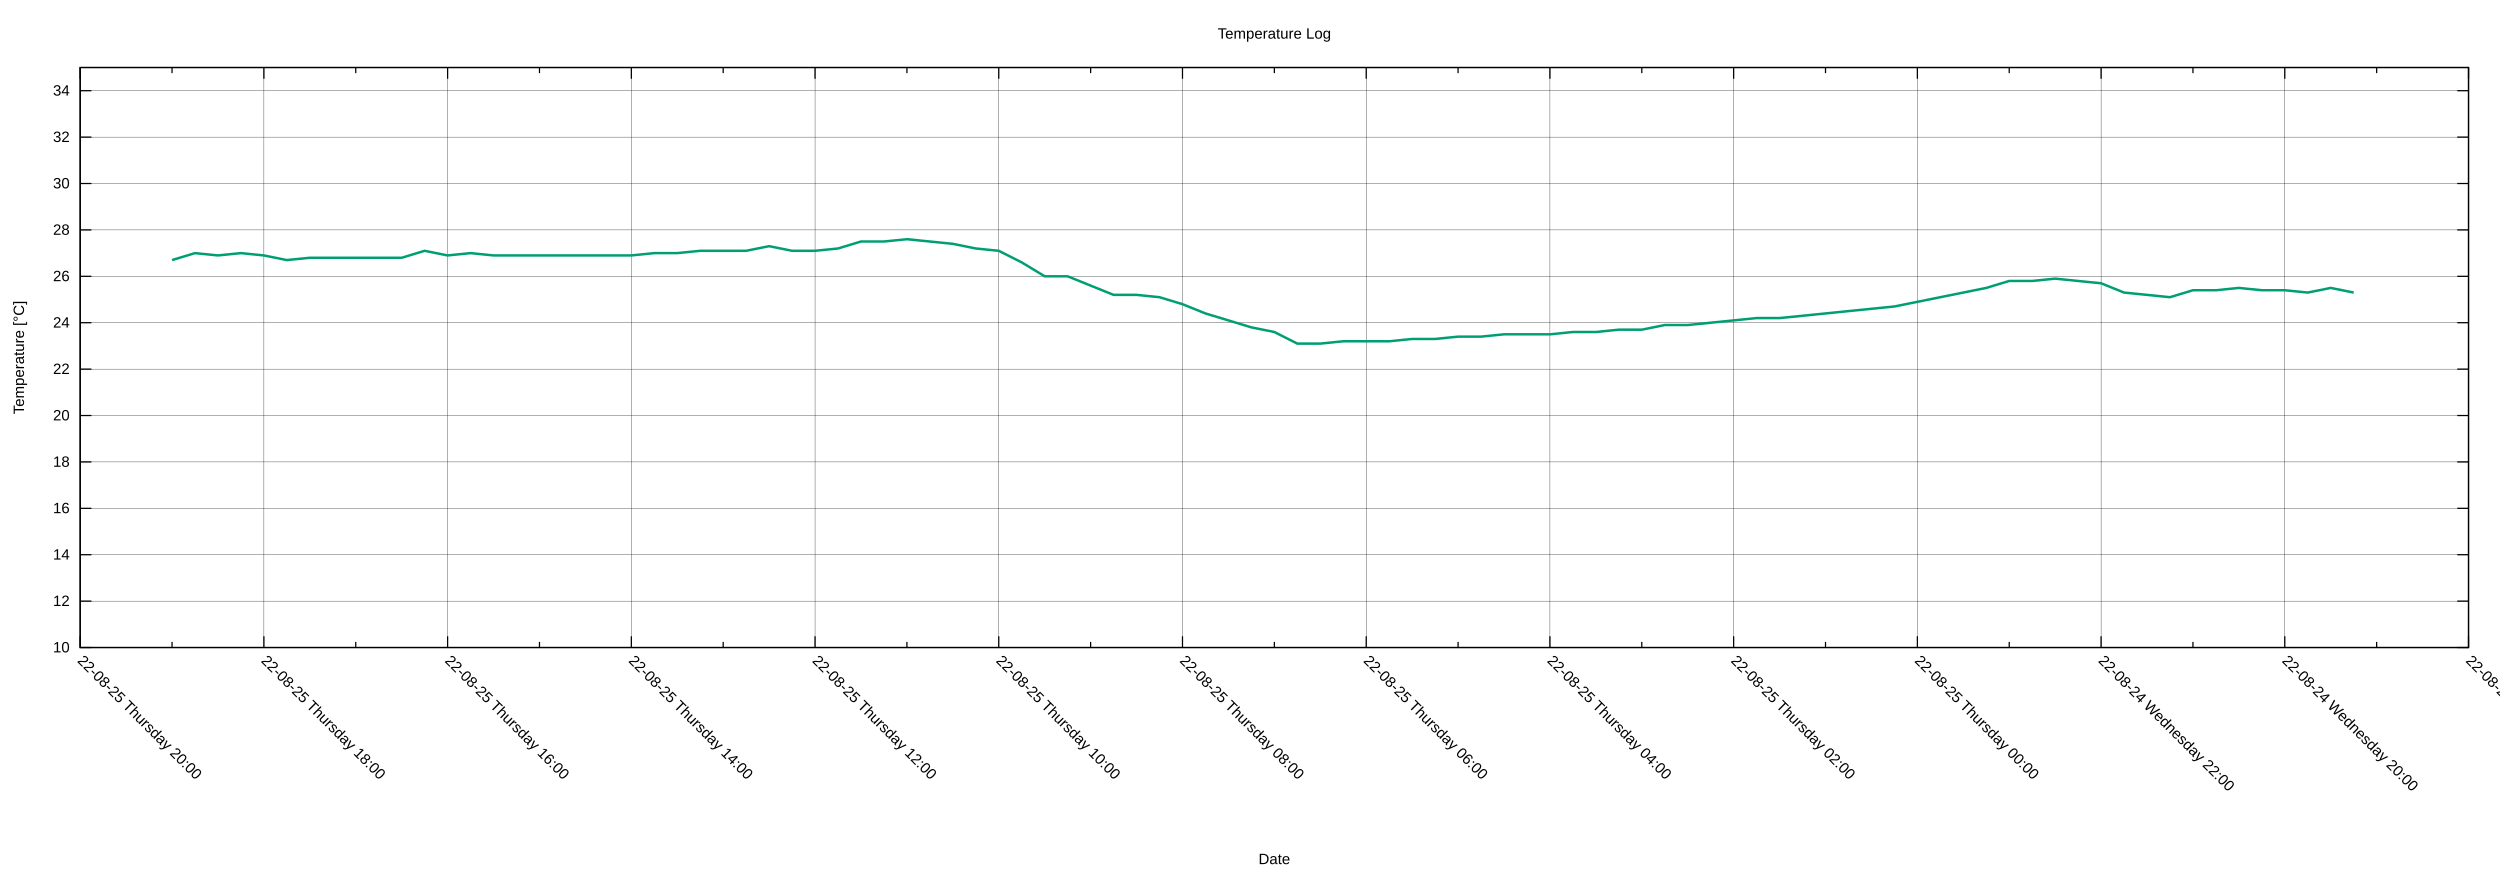
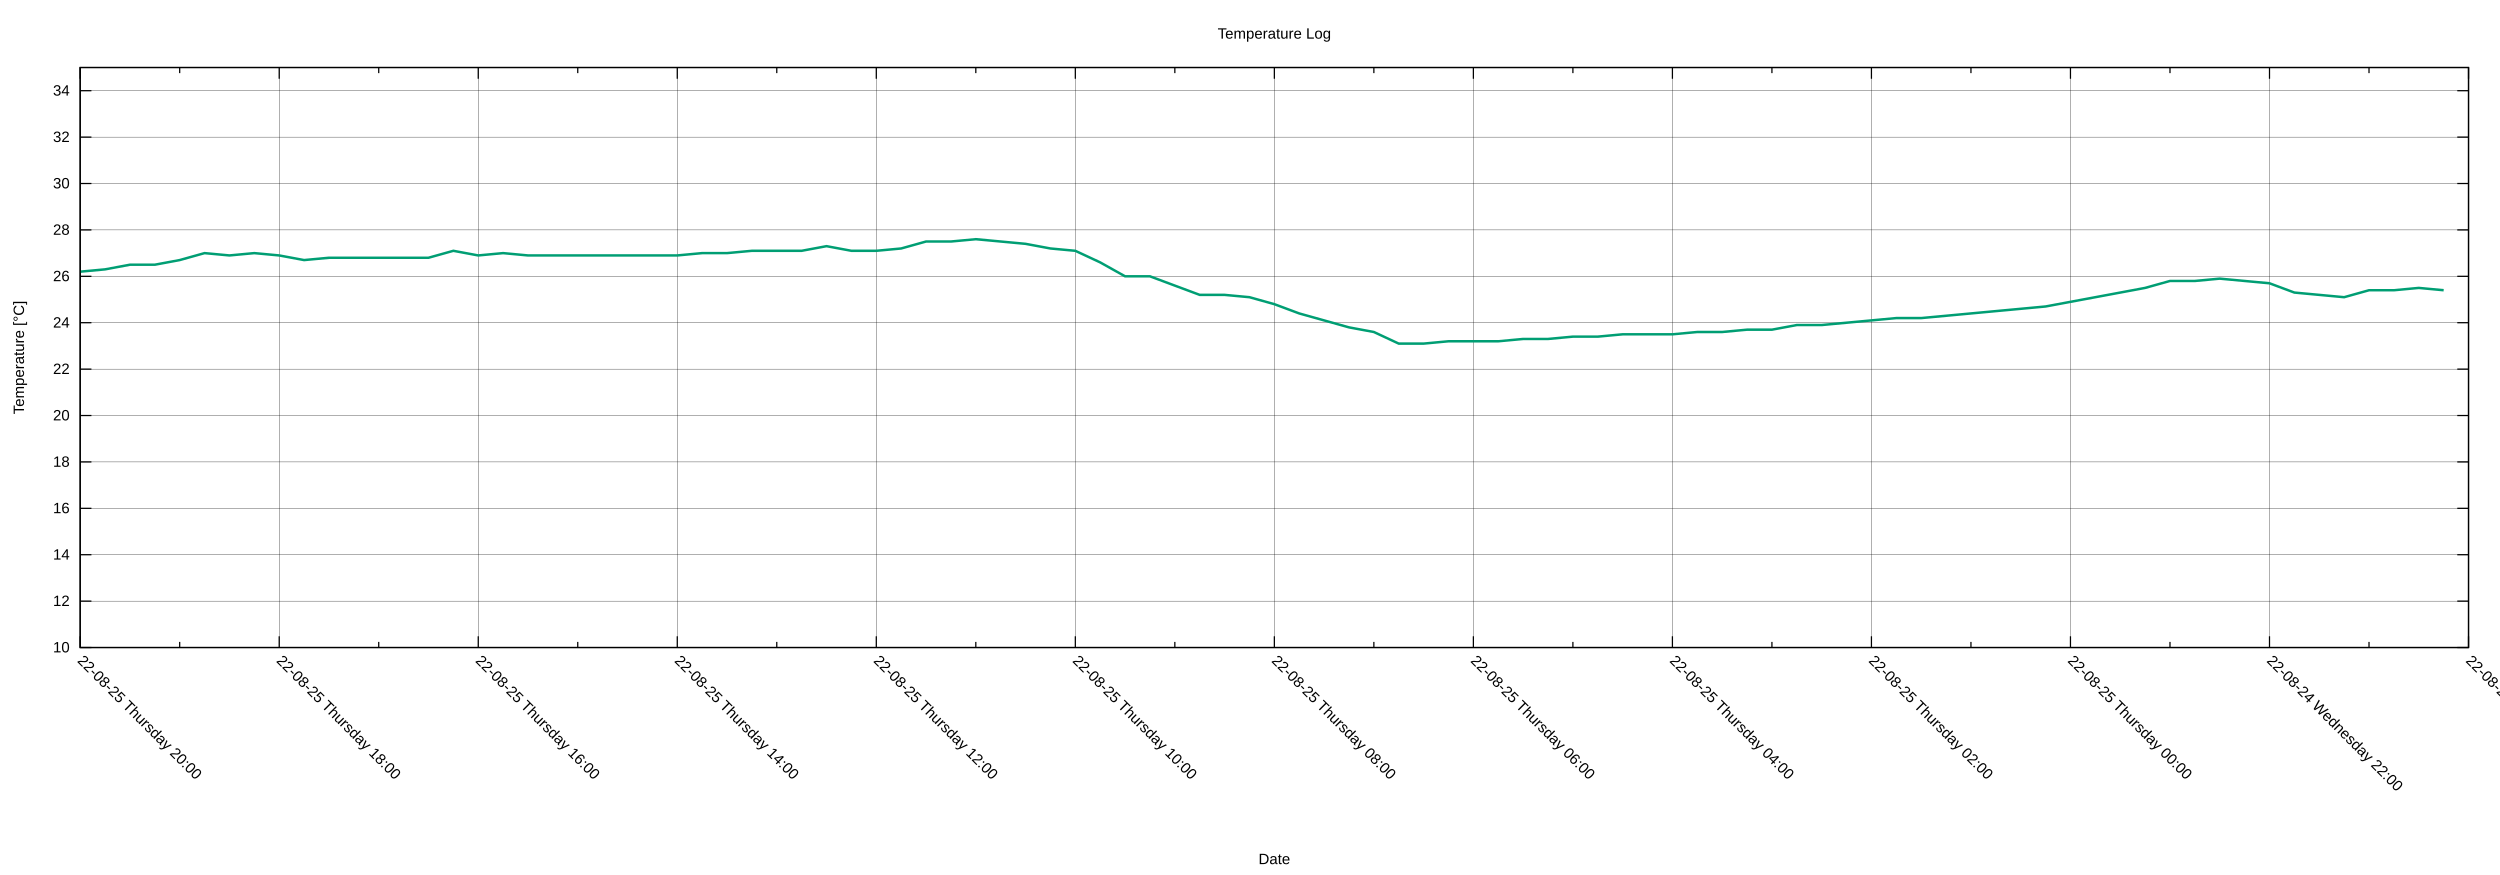
<svg xmlns="http://www.w3.org/2000/svg" xmlns:xlink="http://www.w3.org/1999/xlink" width="2000" height="700" viewBox="0 0 2000 700">
  <g id="gnuplot_canvas">
    <rect x="0" y="0" width="2000" height="700" fill="none" />
    <defs>
      <circle id="gpDot" r="0.5" stroke-width="0.5" stroke="currentColor" />
      <path id="gpPt0" stroke-width="0.222" stroke="currentColor" d="M-1,0 h2 M0,-1 v2" />
      <path id="gpPt1" stroke-width="0.222" stroke="currentColor" d="M-1,-1 L1,1 M1,-1 L-1,1" />
      <path id="gpPt2" stroke-width="0.222" stroke="currentColor" d="M-1,0 L1,0 M0,-1 L0,1 M-1,-1 L1,1 M-1,1 L1,-1" />
      <rect id="gpPt3" stroke-width="0.222" stroke="currentColor" x="-1" y="-1" width="2" height="2" />
      <rect id="gpPt4" stroke-width="0.222" stroke="currentColor" fill="currentColor" x="-1" y="-1" width="2" height="2" />
      <circle id="gpPt5" stroke-width="0.222" stroke="currentColor" cx="0" cy="0" r="1" />
      <use xlink:href="#gpPt5" id="gpPt6" fill="currentColor" stroke="none" />
      <path id="gpPt7" stroke-width="0.222" stroke="currentColor" d="M0,-1.33 L-1.33,0.67 L1.33,0.67 z" />
      <use xlink:href="#gpPt7" id="gpPt8" fill="currentColor" stroke="none" />
      <use xlink:href="#gpPt7" id="gpPt9" stroke="currentColor" transform="rotate(180)" />
      <use xlink:href="#gpPt9" id="gpPt10" fill="currentColor" stroke="none" />
      <use xlink:href="#gpPt3" id="gpPt11" stroke="currentColor" transform="rotate(45)" />
      <use xlink:href="#gpPt11" id="gpPt12" fill="currentColor" stroke="none" />
      <path id="gpPt13" stroke-width="0.222" stroke="currentColor" d="M0,1.330 L1.265,0.411 L0.782,-1.067 L-0.782,-1.076 L-1.265,0.411 z" />
      <use xlink:href="#gpPt13" id="gpPt14" fill="currentColor" stroke="none" />
      <filter id="textbox" filterUnits="objectBoundingBox" x="0" y="0" height="1" width="1">
        <feFlood flood-color="white" flood-opacity="1" result="bgnd" />
        <feComposite in="SourceGraphic" in2="bgnd" operator="atop" />
      </filter>
      <filter id="greybox" filterUnits="objectBoundingBox" x="0" y="0" height="1" width="1">
        <feFlood flood-color="lightgrey" flood-opacity="1" result="grey" />
        <feComposite in="SourceGraphic" in2="grey" operator="atop" />
      </filter>
    </defs>
    <g fill="none" color="white" stroke="currentColor" stroke-width="1.00" stroke-linecap="butt" stroke-linejoin="miter">
</g>
    <g fill="none" color="black" stroke="currentColor" stroke-width="1.00" stroke-linecap="butt" stroke-linejoin="miter">
</g>
    <g fill="none" color="black" stroke="black" stroke-width="0.25" stroke-linecap="butt" stroke-linejoin="miter">
</g>
    <g fill="none" color="black" stroke="currentColor" stroke-width="0.25" stroke-linecap="butt" stroke-linejoin="miter">
      <path stroke="black" class="gridline" d="M64.14,518.02 L1974.82,518.02  " />
    </g>
    <g fill="none" color="black" stroke="black" stroke-width="1.00" stroke-linecap="butt" stroke-linejoin="miter">
</g>
    <g fill="none" color="black" stroke="currentColor" stroke-width="1.00" stroke-linecap="butt" stroke-linejoin="miter">
      <path stroke="black" d="M64.14,518.02 L73.14,518.02 M1974.82,518.02 L1965.82,518.02  " />
      <g transform="translate(55.75,521.92)" stroke="none" fill="black" font-family="Arial" font-size="12.00" text-anchor="end">
        <text>
          <tspan font-family="Arial"> 10</tspan>
        </text>
      </g>
    </g>
    <g fill="none" color="black" stroke="currentColor" stroke-width="1.00" stroke-linecap="butt" stroke-linejoin="miter">
</g>
    <g fill="none" color="black" stroke="black" stroke-width="0.25" stroke-linecap="butt" stroke-linejoin="miter">
</g>
    <g fill="none" color="black" stroke="currentColor" stroke-width="0.25" stroke-linecap="butt" stroke-linejoin="miter">
      <path stroke="black" class="gridline" d="M64.14,480.90 L1974.82,480.90  " />
    </g>
    <g fill="none" color="black" stroke="black" stroke-width="1.00" stroke-linecap="butt" stroke-linejoin="miter">
</g>
    <g fill="none" color="black" stroke="currentColor" stroke-width="1.00" stroke-linecap="butt" stroke-linejoin="miter">
      <path stroke="black" d="M64.14,480.90 L73.14,480.90 M1974.82,480.90 L1965.82,480.90  " />
      <g transform="translate(55.75,484.80)" stroke="none" fill="black" font-family="Arial" font-size="12.00" text-anchor="end">
        <text>
          <tspan font-family="Arial"> 12</tspan>
        </text>
      </g>
    </g>
    <g fill="none" color="black" stroke="currentColor" stroke-width="1.00" stroke-linecap="butt" stroke-linejoin="miter">
</g>
    <g fill="none" color="black" stroke="black" stroke-width="0.25" stroke-linecap="butt" stroke-linejoin="miter">
</g>
    <g fill="none" color="black" stroke="currentColor" stroke-width="0.25" stroke-linecap="butt" stroke-linejoin="miter">
      <path stroke="black" class="gridline" d="M64.14,443.78 L1974.82,443.78  " />
    </g>
    <g fill="none" color="black" stroke="black" stroke-width="1.00" stroke-linecap="butt" stroke-linejoin="miter">
</g>
    <g fill="none" color="black" stroke="currentColor" stroke-width="1.00" stroke-linecap="butt" stroke-linejoin="miter">
      <path stroke="black" d="M64.14,443.78 L73.14,443.78 M1974.82,443.78 L1965.82,443.78  " />
      <g transform="translate(55.75,447.68)" stroke="none" fill="black" font-family="Arial" font-size="12.00" text-anchor="end">
        <text>
          <tspan font-family="Arial"> 14</tspan>
        </text>
      </g>
    </g>
    <g fill="none" color="black" stroke="currentColor" stroke-width="1.00" stroke-linecap="butt" stroke-linejoin="miter">
</g>
    <g fill="none" color="black" stroke="black" stroke-width="0.25" stroke-linecap="butt" stroke-linejoin="miter">
</g>
    <g fill="none" color="black" stroke="currentColor" stroke-width="0.25" stroke-linecap="butt" stroke-linejoin="miter">
      <path stroke="black" class="gridline" d="M64.14,406.66 L1974.82,406.66  " />
    </g>
    <g fill="none" color="black" stroke="black" stroke-width="1.00" stroke-linecap="butt" stroke-linejoin="miter">
</g>
    <g fill="none" color="black" stroke="currentColor" stroke-width="1.00" stroke-linecap="butt" stroke-linejoin="miter">
      <path stroke="black" d="M64.14,406.66 L73.14,406.66 M1974.82,406.66 L1965.82,406.66  " />
      <g transform="translate(55.75,410.56)" stroke="none" fill="black" font-family="Arial" font-size="12.00" text-anchor="end">
        <text>
          <tspan font-family="Arial"> 16</tspan>
        </text>
      </g>
    </g>
    <g fill="none" color="black" stroke="currentColor" stroke-width="1.00" stroke-linecap="butt" stroke-linejoin="miter">
</g>
    <g fill="none" color="black" stroke="black" stroke-width="0.25" stroke-linecap="butt" stroke-linejoin="miter">
</g>
    <g fill="none" color="black" stroke="currentColor" stroke-width="0.25" stroke-linecap="butt" stroke-linejoin="miter">
      <path stroke="black" class="gridline" d="M64.14,369.54 L1974.82,369.54  " />
    </g>
    <g fill="none" color="black" stroke="black" stroke-width="1.00" stroke-linecap="butt" stroke-linejoin="miter">
</g>
    <g fill="none" color="black" stroke="currentColor" stroke-width="1.00" stroke-linecap="butt" stroke-linejoin="miter">
      <path stroke="black" d="M64.14,369.54 L73.14,369.54 M1974.82,369.54 L1965.82,369.54  " />
      <g transform="translate(55.75,373.44)" stroke="none" fill="black" font-family="Arial" font-size="12.00" text-anchor="end">
        <text>
          <tspan font-family="Arial"> 18</tspan>
        </text>
      </g>
    </g>
    <g fill="none" color="black" stroke="currentColor" stroke-width="1.00" stroke-linecap="butt" stroke-linejoin="miter">
</g>
    <g fill="none" color="black" stroke="black" stroke-width="0.25" stroke-linecap="butt" stroke-linejoin="miter">
</g>
    <g fill="none" color="black" stroke="currentColor" stroke-width="0.25" stroke-linecap="butt" stroke-linejoin="miter">
      <path stroke="black" class="gridline" d="M64.14,332.42 L1974.82,332.42  " />
    </g>
    <g fill="none" color="black" stroke="black" stroke-width="1.00" stroke-linecap="butt" stroke-linejoin="miter">
</g>
    <g fill="none" color="black" stroke="currentColor" stroke-width="1.00" stroke-linecap="butt" stroke-linejoin="miter">
      <path stroke="black" d="M64.14,332.42 L73.14,332.42 M1974.82,332.42 L1965.82,332.42  " />
      <g transform="translate(55.75,336.32)" stroke="none" fill="black" font-family="Arial" font-size="12.00" text-anchor="end">
        <text>
          <tspan font-family="Arial"> 20</tspan>
        </text>
      </g>
    </g>
    <g fill="none" color="black" stroke="currentColor" stroke-width="1.00" stroke-linecap="butt" stroke-linejoin="miter">
</g>
    <g fill="none" color="black" stroke="black" stroke-width="0.25" stroke-linecap="butt" stroke-linejoin="miter">
</g>
    <g fill="none" color="black" stroke="currentColor" stroke-width="0.25" stroke-linecap="butt" stroke-linejoin="miter">
      <path stroke="black" class="gridline" d="M64.14,295.30 L1974.82,295.30  " />
    </g>
    <g fill="none" color="black" stroke="black" stroke-width="1.00" stroke-linecap="butt" stroke-linejoin="miter">
</g>
    <g fill="none" color="black" stroke="currentColor" stroke-width="1.00" stroke-linecap="butt" stroke-linejoin="miter">
      <path stroke="black" d="M64.14,295.30 L73.14,295.30 M1974.82,295.30 L1965.82,295.30  " />
      <g transform="translate(55.75,299.20)" stroke="none" fill="black" font-family="Arial" font-size="12.00" text-anchor="end">
        <text>
          <tspan font-family="Arial"> 22</tspan>
        </text>
      </g>
    </g>
    <g fill="none" color="black" stroke="currentColor" stroke-width="1.00" stroke-linecap="butt" stroke-linejoin="miter">
</g>
    <g fill="none" color="black" stroke="black" stroke-width="0.25" stroke-linecap="butt" stroke-linejoin="miter">
</g>
    <g fill="none" color="black" stroke="currentColor" stroke-width="0.25" stroke-linecap="butt" stroke-linejoin="miter">
      <path stroke="black" class="gridline" d="M64.14,258.17 L1974.82,258.17  " />
    </g>
    <g fill="none" color="black" stroke="black" stroke-width="1.00" stroke-linecap="butt" stroke-linejoin="miter">
</g>
    <g fill="none" color="black" stroke="currentColor" stroke-width="1.00" stroke-linecap="butt" stroke-linejoin="miter">
      <path stroke="black" d="M64.14,258.17 L73.14,258.17 M1974.82,258.17 L1965.82,258.17  " />
      <g transform="translate(55.75,262.07)" stroke="none" fill="black" font-family="Arial" font-size="12.00" text-anchor="end">
        <text>
          <tspan font-family="Arial"> 24</tspan>
        </text>
      </g>
    </g>
    <g fill="none" color="black" stroke="currentColor" stroke-width="1.00" stroke-linecap="butt" stroke-linejoin="miter">
</g>
    <g fill="none" color="black" stroke="black" stroke-width="0.25" stroke-linecap="butt" stroke-linejoin="miter">
</g>
    <g fill="none" color="black" stroke="currentColor" stroke-width="0.25" stroke-linecap="butt" stroke-linejoin="miter">
      <path stroke="black" class="gridline" d="M64.14,221.05 L1974.82,221.05  " />
    </g>
    <g fill="none" color="black" stroke="black" stroke-width="1.00" stroke-linecap="butt" stroke-linejoin="miter">
</g>
    <g fill="none" color="black" stroke="currentColor" stroke-width="1.00" stroke-linecap="butt" stroke-linejoin="miter">
      <path stroke="black" d="M64.14,221.05 L73.14,221.05 M1974.82,221.05 L1965.82,221.05  " />
      <g transform="translate(55.75,224.95)" stroke="none" fill="black" font-family="Arial" font-size="12.00" text-anchor="end">
        <text>
          <tspan font-family="Arial"> 26</tspan>
        </text>
      </g>
    </g>
    <g fill="none" color="black" stroke="currentColor" stroke-width="1.00" stroke-linecap="butt" stroke-linejoin="miter">
</g>
    <g fill="none" color="black" stroke="black" stroke-width="0.25" stroke-linecap="butt" stroke-linejoin="miter">
</g>
    <g fill="none" color="black" stroke="currentColor" stroke-width="0.25" stroke-linecap="butt" stroke-linejoin="miter">
      <path stroke="black" class="gridline" d="M64.14,183.93 L1974.82,183.93  " />
    </g>
    <g fill="none" color="black" stroke="black" stroke-width="1.00" stroke-linecap="butt" stroke-linejoin="miter">
</g>
    <g fill="none" color="black" stroke="currentColor" stroke-width="1.00" stroke-linecap="butt" stroke-linejoin="miter">
      <path stroke="black" d="M64.14,183.93 L73.14,183.93 M1974.82,183.93 L1965.82,183.93  " />
      <g transform="translate(55.75,187.83)" stroke="none" fill="black" font-family="Arial" font-size="12.00" text-anchor="end">
        <text>
          <tspan font-family="Arial"> 28</tspan>
        </text>
      </g>
    </g>
    <g fill="none" color="black" stroke="currentColor" stroke-width="1.00" stroke-linecap="butt" stroke-linejoin="miter">
</g>
    <g fill="none" color="black" stroke="black" stroke-width="0.25" stroke-linecap="butt" stroke-linejoin="miter">
</g>
    <g fill="none" color="black" stroke="currentColor" stroke-width="0.25" stroke-linecap="butt" stroke-linejoin="miter">
      <path stroke="black" class="gridline" d="M64.14,146.81 L1974.82,146.81  " />
    </g>
    <g fill="none" color="black" stroke="black" stroke-width="1.00" stroke-linecap="butt" stroke-linejoin="miter">
</g>
    <g fill="none" color="black" stroke="currentColor" stroke-width="1.00" stroke-linecap="butt" stroke-linejoin="miter">
      <path stroke="black" d="M64.14,146.81 L73.14,146.81 M1974.82,146.81 L1965.82,146.81  " />
      <g transform="translate(55.75,150.71)" stroke="none" fill="black" font-family="Arial" font-size="12.00" text-anchor="end">
        <text>
          <tspan font-family="Arial"> 30</tspan>
        </text>
      </g>
    </g>
    <g fill="none" color="black" stroke="currentColor" stroke-width="1.00" stroke-linecap="butt" stroke-linejoin="miter">
</g>
    <g fill="none" color="black" stroke="black" stroke-width="0.25" stroke-linecap="butt" stroke-linejoin="miter">
</g>
    <g fill="none" color="black" stroke="currentColor" stroke-width="0.25" stroke-linecap="butt" stroke-linejoin="miter">
      <path stroke="black" class="gridline" d="M64.14,109.69 L1974.82,109.69  " />
    </g>
    <g fill="none" color="black" stroke="black" stroke-width="1.00" stroke-linecap="butt" stroke-linejoin="miter">
</g>
    <g fill="none" color="black" stroke="currentColor" stroke-width="1.00" stroke-linecap="butt" stroke-linejoin="miter">
      <path stroke="black" d="M64.14,109.69 L73.14,109.69 M1974.82,109.69 L1965.82,109.69  " />
      <g transform="translate(55.75,113.59)" stroke="none" fill="black" font-family="Arial" font-size="12.00" text-anchor="end">
        <text>
          <tspan font-family="Arial"> 32</tspan>
        </text>
      </g>
    </g>
    <g fill="none" color="black" stroke="currentColor" stroke-width="1.00" stroke-linecap="butt" stroke-linejoin="miter">
</g>
    <g fill="none" color="black" stroke="black" stroke-width="0.25" stroke-linecap="butt" stroke-linejoin="miter">
</g>
    <g fill="none" color="black" stroke="currentColor" stroke-width="0.25" stroke-linecap="butt" stroke-linejoin="miter">
      <path stroke="black" class="gridline" d="M64.14,72.57 L1974.82,72.57  " />
    </g>
    <g fill="none" color="black" stroke="black" stroke-width="1.00" stroke-linecap="butt" stroke-linejoin="miter">
</g>
    <g fill="none" color="black" stroke="currentColor" stroke-width="1.00" stroke-linecap="butt" stroke-linejoin="miter">
      <path stroke="black" d="M64.14,72.57 L73.14,72.57 M1974.82,72.57 L1965.82,72.57  " />
      <g transform="translate(55.75,76.47)" stroke="none" fill="black" font-family="Arial" font-size="12.00" text-anchor="end">
        <text>
          <tspan font-family="Arial"> 34</tspan>
        </text>
      </g>
    </g>
    <g fill="none" color="black" stroke="currentColor" stroke-width="1.00" stroke-linecap="butt" stroke-linejoin="miter">
</g>
    <g fill="none" color="black" stroke="black" stroke-width="0.25" stroke-linecap="butt" stroke-linejoin="miter">
</g>
    <g fill="none" color="black" stroke="currentColor" stroke-width="0.25" stroke-linecap="butt" stroke-linejoin="miter">
      <path stroke="black" class="gridline" d="M1974.82,518.02 L1974.82,54.01  " />
    </g>
    <g fill="none" color="black" stroke="black" stroke-width="1.00" stroke-linecap="butt" stroke-linejoin="miter">
</g>
    <g fill="none" color="black" stroke="currentColor" stroke-width="1.00" stroke-linecap="butt" stroke-linejoin="miter">
      <path stroke="black" d="M1974.82,518.02 L1974.82,509.02 M1974.82,54.01 L1974.82,63.01  " />
      <g transform="translate(1972.06,529.17) rotate(45)" stroke="none" fill="black" font-family="Arial" font-size="12.00" text-anchor="start">
        <text>
-           <tspan font-family="Arial">22-08-24 Wednesday 18:00</tspan>
-         </text>
-       </g>
-     </g>
-     <g fill="none" color="black" stroke="currentColor" stroke-width="1.00" stroke-linecap="butt" stroke-linejoin="miter">
-       <path stroke="black" d="M1901.33,518.02 L1901.33,513.52 M1901.33,54.01 L1901.33,58.51  " />
-     </g>
-     <g fill="none" color="black" stroke="black" stroke-width="0.25" stroke-linecap="butt" stroke-linejoin="miter">
- </g>
-     <g fill="none" color="black" stroke="currentColor" stroke-width="0.25" stroke-linecap="butt" stroke-linejoin="miter">
-       <path stroke="black" class="gridline" d="M1827.84,518.02 L1827.84,54.01  " />
-     </g>
-     <g fill="none" color="black" stroke="black" stroke-width="1.00" stroke-linecap="butt" stroke-linejoin="miter">
- </g>
-     <g fill="none" color="black" stroke="currentColor" stroke-width="1.00" stroke-linecap="butt" stroke-linejoin="miter">
-       <path stroke="black" d="M1827.84,518.02 L1827.84,509.02 M1827.84,54.01 L1827.84,63.01  " />
-       <g transform="translate(1825.08,529.17) rotate(45)" stroke="none" fill="black" font-family="Arial" font-size="12.00" text-anchor="start">
-         <text>
          <tspan font-family="Arial">22-08-24 Wednesday 20:00</tspan>
        </text>
      </g>
    </g>
    <g fill="none" color="black" stroke="currentColor" stroke-width="1.00" stroke-linecap="butt" stroke-linejoin="miter">
-       <path stroke="black" d="M1754.36,518.02 L1754.36,513.52 M1754.36,54.01 L1754.36,58.51  " />
-     </g>
-     <g fill="none" color="black" stroke="black" stroke-width="0.25" stroke-linecap="butt" stroke-linejoin="miter">
- </g>
-     <g fill="none" color="black" stroke="currentColor" stroke-width="0.25" stroke-linecap="butt" stroke-linejoin="miter">
-       <path stroke="black" class="gridline" d="M1680.87,518.02 L1680.87,54.01  " />
-     </g>
-     <g fill="none" color="black" stroke="black" stroke-width="1.00" stroke-linecap="butt" stroke-linejoin="miter">
- </g>
-     <g fill="none" color="black" stroke="currentColor" stroke-width="1.00" stroke-linecap="butt" stroke-linejoin="miter">
-       <path stroke="black" d="M1680.87,518.02 L1680.87,509.02 M1680.87,54.01 L1680.87,63.01  " />
-       <g transform="translate(1678.11,529.17) rotate(45)" stroke="none" fill="black" font-family="Arial" font-size="12.00" text-anchor="start">
+       <path stroke="black" d="M1895.21,518.02 L1895.21,513.52 M1895.21,54.01 L1895.21,58.51  " />
+     </g>
+     <g fill="none" color="black" stroke="black" stroke-width="0.25" stroke-linecap="butt" stroke-linejoin="miter">
+ </g>
+     <g fill="none" color="black" stroke="currentColor" stroke-width="0.25" stroke-linecap="butt" stroke-linejoin="miter">
+       <path stroke="black" class="gridline" d="M1815.60,518.02 L1815.60,54.01  " />
+     </g>
+     <g fill="none" color="black" stroke="black" stroke-width="1.00" stroke-linecap="butt" stroke-linejoin="miter">
+ </g>
+     <g fill="none" color="black" stroke="currentColor" stroke-width="1.00" stroke-linecap="butt" stroke-linejoin="miter">
+       <path stroke="black" d="M1815.60,518.02 L1815.60,509.02 M1815.60,54.01 L1815.60,63.01  " />
+       <g transform="translate(1812.84,529.17) rotate(45)" stroke="none" fill="black" font-family="Arial" font-size="12.00" text-anchor="start">
        <text>
          <tspan font-family="Arial">22-08-24 Wednesday 22:00</tspan>
        </text>
      </g>
    </g>
    <g fill="none" color="black" stroke="currentColor" stroke-width="1.00" stroke-linecap="butt" stroke-linejoin="miter">
-       <path stroke="black" d="M1607.38,518.02 L1607.38,513.52 M1607.38,54.01 L1607.38,58.51  " />
-     </g>
-     <g fill="none" color="black" stroke="black" stroke-width="0.25" stroke-linecap="butt" stroke-linejoin="miter">
- </g>
-     <g fill="none" color="black" stroke="currentColor" stroke-width="0.25" stroke-linecap="butt" stroke-linejoin="miter">
-       <path stroke="black" class="gridline" d="M1533.89,518.02 L1533.89,54.01  " />
-     </g>
-     <g fill="none" color="black" stroke="black" stroke-width="1.00" stroke-linecap="butt" stroke-linejoin="miter">
- </g>
-     <g fill="none" color="black" stroke="currentColor" stroke-width="1.00" stroke-linecap="butt" stroke-linejoin="miter">
-       <path stroke="black" d="M1533.89,518.02 L1533.89,509.02 M1533.89,54.01 L1533.89,63.01  " />
-       <g transform="translate(1531.13,529.17) rotate(45)" stroke="none" fill="black" font-family="Arial" font-size="12.00" text-anchor="start">
+       <path stroke="black" d="M1735.99,518.02 L1735.99,513.52 M1735.99,54.01 L1735.99,58.51  " />
+     </g>
+     <g fill="none" color="black" stroke="black" stroke-width="0.25" stroke-linecap="butt" stroke-linejoin="miter">
+ </g>
+     <g fill="none" color="black" stroke="currentColor" stroke-width="0.25" stroke-linecap="butt" stroke-linejoin="miter">
+       <path stroke="black" class="gridline" d="M1656.37,518.02 L1656.37,54.01  " />
+     </g>
+     <g fill="none" color="black" stroke="black" stroke-width="1.00" stroke-linecap="butt" stroke-linejoin="miter">
+ </g>
+     <g fill="none" color="black" stroke="currentColor" stroke-width="1.00" stroke-linecap="butt" stroke-linejoin="miter">
+       <path stroke="black" d="M1656.37,518.02 L1656.37,509.02 M1656.37,54.01 L1656.37,63.01  " />
+       <g transform="translate(1653.61,529.17) rotate(45)" stroke="none" fill="black" font-family="Arial" font-size="12.00" text-anchor="start">
        <text>
          <tspan font-family="Arial">22-08-25 Thursday 00:00</tspan>
        </text>
      </g>
    </g>
    <g fill="none" color="black" stroke="currentColor" stroke-width="1.00" stroke-linecap="butt" stroke-linejoin="miter">
-       <path stroke="black" d="M1460.41,518.02 L1460.41,513.52 M1460.41,54.01 L1460.41,58.51  " />
-     </g>
-     <g fill="none" color="black" stroke="black" stroke-width="0.25" stroke-linecap="butt" stroke-linejoin="miter">
- </g>
-     <g fill="none" color="black" stroke="currentColor" stroke-width="0.25" stroke-linecap="butt" stroke-linejoin="miter">
-       <path stroke="black" class="gridline" d="M1386.92,518.02 L1386.92,54.01  " />
-     </g>
-     <g fill="none" color="black" stroke="black" stroke-width="1.00" stroke-linecap="butt" stroke-linejoin="miter">
- </g>
-     <g fill="none" color="black" stroke="currentColor" stroke-width="1.00" stroke-linecap="butt" stroke-linejoin="miter">
-       <path stroke="black" d="M1386.92,518.02 L1386.92,509.02 M1386.92,54.01 L1386.92,63.01  " />
-       <g transform="translate(1384.16,529.17) rotate(45)" stroke="none" fill="black" font-family="Arial" font-size="12.00" text-anchor="start">
+       <path stroke="black" d="M1576.76,518.02 L1576.76,513.52 M1576.76,54.01 L1576.76,58.51  " />
+     </g>
+     <g fill="none" color="black" stroke="black" stroke-width="0.25" stroke-linecap="butt" stroke-linejoin="miter">
+ </g>
+     <g fill="none" color="black" stroke="currentColor" stroke-width="0.25" stroke-linecap="butt" stroke-linejoin="miter">
+       <path stroke="black" class="gridline" d="M1497.15,518.02 L1497.15,54.01  " />
+     </g>
+     <g fill="none" color="black" stroke="black" stroke-width="1.00" stroke-linecap="butt" stroke-linejoin="miter">
+ </g>
+     <g fill="none" color="black" stroke="currentColor" stroke-width="1.00" stroke-linecap="butt" stroke-linejoin="miter">
+       <path stroke="black" d="M1497.15,518.02 L1497.15,509.02 M1497.15,54.01 L1497.15,63.01  " />
+       <g transform="translate(1494.39,529.17) rotate(45)" stroke="none" fill="black" font-family="Arial" font-size="12.00" text-anchor="start">
        <text>
          <tspan font-family="Arial">22-08-25 Thursday 02:00</tspan>
        </text>
      </g>
    </g>
    <g fill="none" color="black" stroke="currentColor" stroke-width="1.00" stroke-linecap="butt" stroke-linejoin="miter">
-       <path stroke="black" d="M1313.43,518.02 L1313.43,513.52 M1313.43,54.01 L1313.43,58.51  " />
-     </g>
-     <g fill="none" color="black" stroke="black" stroke-width="0.25" stroke-linecap="butt" stroke-linejoin="miter">
- </g>
-     <g fill="none" color="black" stroke="currentColor" stroke-width="0.25" stroke-linecap="butt" stroke-linejoin="miter">
-       <path stroke="black" class="gridline" d="M1239.94,518.02 L1239.94,54.01  " />
-     </g>
-     <g fill="none" color="black" stroke="black" stroke-width="1.00" stroke-linecap="butt" stroke-linejoin="miter">
- </g>
-     <g fill="none" color="black" stroke="currentColor" stroke-width="1.00" stroke-linecap="butt" stroke-linejoin="miter">
-       <path stroke="black" d="M1239.94,518.02 L1239.94,509.02 M1239.94,54.01 L1239.94,63.01  " />
-       <g transform="translate(1237.18,529.17) rotate(45)" stroke="none" fill="black" font-family="Arial" font-size="12.00" text-anchor="start">
+       <path stroke="black" d="M1417.54,518.02 L1417.54,513.52 M1417.54,54.01 L1417.54,58.51  " />
+     </g>
+     <g fill="none" color="black" stroke="black" stroke-width="0.25" stroke-linecap="butt" stroke-linejoin="miter">
+ </g>
+     <g fill="none" color="black" stroke="currentColor" stroke-width="0.25" stroke-linecap="butt" stroke-linejoin="miter">
+       <path stroke="black" class="gridline" d="M1337.93,518.02 L1337.93,54.01  " />
+     </g>
+     <g fill="none" color="black" stroke="black" stroke-width="1.00" stroke-linecap="butt" stroke-linejoin="miter">
+ </g>
+     <g fill="none" color="black" stroke="currentColor" stroke-width="1.00" stroke-linecap="butt" stroke-linejoin="miter">
+       <path stroke="black" d="M1337.93,518.02 L1337.93,509.02 M1337.93,54.01 L1337.93,63.01  " />
+       <g transform="translate(1335.17,529.17) rotate(45)" stroke="none" fill="black" font-family="Arial" font-size="12.00" text-anchor="start">
        <text>
          <tspan font-family="Arial">22-08-25 Thursday 04:00</tspan>
        </text>
      </g>
    </g>
    <g fill="none" color="black" stroke="currentColor" stroke-width="1.00" stroke-linecap="butt" stroke-linejoin="miter">
-       <path stroke="black" d="M1166.46,518.02 L1166.46,513.52 M1166.46,54.01 L1166.46,58.51  " />
-     </g>
-     <g fill="none" color="black" stroke="black" stroke-width="0.25" stroke-linecap="butt" stroke-linejoin="miter">
- </g>
-     <g fill="none" color="black" stroke="currentColor" stroke-width="0.25" stroke-linecap="butt" stroke-linejoin="miter">
-       <path stroke="black" class="gridline" d="M1092.97,518.02 L1092.97,54.01  " />
-     </g>
-     <g fill="none" color="black" stroke="black" stroke-width="1.00" stroke-linecap="butt" stroke-linejoin="miter">
- </g>
-     <g fill="none" color="black" stroke="currentColor" stroke-width="1.00" stroke-linecap="butt" stroke-linejoin="miter">
-       <path stroke="black" d="M1092.97,518.02 L1092.97,509.02 M1092.97,54.01 L1092.97,63.01  " />
-       <g transform="translate(1090.21,529.17) rotate(45)" stroke="none" fill="black" font-family="Arial" font-size="12.00" text-anchor="start">
+       <path stroke="black" d="M1258.32,518.02 L1258.32,513.52 M1258.32,54.01 L1258.32,58.51  " />
+     </g>
+     <g fill="none" color="black" stroke="black" stroke-width="0.25" stroke-linecap="butt" stroke-linejoin="miter">
+ </g>
+     <g fill="none" color="black" stroke="currentColor" stroke-width="0.25" stroke-linecap="butt" stroke-linejoin="miter">
+       <path stroke="black" class="gridline" d="M1178.70,518.02 L1178.70,54.01  " />
+     </g>
+     <g fill="none" color="black" stroke="black" stroke-width="1.00" stroke-linecap="butt" stroke-linejoin="miter">
+ </g>
+     <g fill="none" color="black" stroke="currentColor" stroke-width="1.00" stroke-linecap="butt" stroke-linejoin="miter">
+       <path stroke="black" d="M1178.70,518.02 L1178.70,509.02 M1178.70,54.01 L1178.70,63.01  " />
+       <g transform="translate(1175.94,529.17) rotate(45)" stroke="none" fill="black" font-family="Arial" font-size="12.00" text-anchor="start">
        <text>
          <tspan font-family="Arial">22-08-25 Thursday 06:00</tspan>
        </text>
      </g>
    </g>
    <g fill="none" color="black" stroke="currentColor" stroke-width="1.00" stroke-linecap="butt" stroke-linejoin="miter">
-       <path stroke="black" d="M1019.48,518.02 L1019.48,513.52 M1019.48,54.01 L1019.48,58.51  " />
-     </g>
-     <g fill="none" color="black" stroke="black" stroke-width="0.25" stroke-linecap="butt" stroke-linejoin="miter">
- </g>
-     <g fill="none" color="black" stroke="currentColor" stroke-width="0.25" stroke-linecap="butt" stroke-linejoin="miter">
-       <path stroke="black" class="gridline" d="M945.99,518.02 L945.99,54.01  " />
-     </g>
-     <g fill="none" color="black" stroke="black" stroke-width="1.00" stroke-linecap="butt" stroke-linejoin="miter">
- </g>
-     <g fill="none" color="black" stroke="currentColor" stroke-width="1.00" stroke-linecap="butt" stroke-linejoin="miter">
-       <path stroke="black" d="M945.99,518.02 L945.99,509.02 M945.99,54.01 L945.99,63.01  " />
-       <g transform="translate(943.23,529.17) rotate(45)" stroke="none" fill="black" font-family="Arial" font-size="12.00" text-anchor="start">
+       <path stroke="black" d="M1099.09,518.02 L1099.09,513.52 M1099.09,54.01 L1099.09,58.51  " />
+     </g>
+     <g fill="none" color="black" stroke="black" stroke-width="0.25" stroke-linecap="butt" stroke-linejoin="miter">
+ </g>
+     <g fill="none" color="black" stroke="currentColor" stroke-width="0.25" stroke-linecap="butt" stroke-linejoin="miter">
+       <path stroke="black" class="gridline" d="M1019.48,518.02 L1019.48,54.01  " />
+     </g>
+     <g fill="none" color="black" stroke="black" stroke-width="1.00" stroke-linecap="butt" stroke-linejoin="miter">
+ </g>
+     <g fill="none" color="black" stroke="currentColor" stroke-width="1.00" stroke-linecap="butt" stroke-linejoin="miter">
+       <path stroke="black" d="M1019.48,518.02 L1019.48,509.02 M1019.48,54.01 L1019.48,63.01  " />
+       <g transform="translate(1016.72,529.17) rotate(45)" stroke="none" fill="black" font-family="Arial" font-size="12.00" text-anchor="start">
        <text>
          <tspan font-family="Arial">22-08-25 Thursday 08:00</tspan>
        </text>
      </g>
    </g>
    <g fill="none" color="black" stroke="currentColor" stroke-width="1.00" stroke-linecap="butt" stroke-linejoin="miter">
-       <path stroke="black" d="M872.50,518.02 L872.50,513.52 M872.50,54.01 L872.50,58.51  " />
-     </g>
-     <g fill="none" color="black" stroke="black" stroke-width="0.25" stroke-linecap="butt" stroke-linejoin="miter">
- </g>
-     <g fill="none" color="black" stroke="currentColor" stroke-width="0.25" stroke-linecap="butt" stroke-linejoin="miter">
-       <path stroke="black" class="gridline" d="M799.02,518.02 L799.02,54.01  " />
-     </g>
-     <g fill="none" color="black" stroke="black" stroke-width="1.00" stroke-linecap="butt" stroke-linejoin="miter">
- </g>
-     <g fill="none" color="black" stroke="currentColor" stroke-width="1.00" stroke-linecap="butt" stroke-linejoin="miter">
-       <path stroke="black" d="M799.02,518.02 L799.02,509.02 M799.02,54.01 L799.02,63.01  " />
-       <g transform="translate(796.26,529.17) rotate(45)" stroke="none" fill="black" font-family="Arial" font-size="12.00" text-anchor="start">
+       <path stroke="black" d="M939.87,518.02 L939.87,513.52 M939.87,54.01 L939.87,58.51  " />
+     </g>
+     <g fill="none" color="black" stroke="black" stroke-width="0.25" stroke-linecap="butt" stroke-linejoin="miter">
+ </g>
+     <g fill="none" color="black" stroke="currentColor" stroke-width="0.25" stroke-linecap="butt" stroke-linejoin="miter">
+       <path stroke="black" class="gridline" d="M860.26,518.02 L860.26,54.01  " />
+     </g>
+     <g fill="none" color="black" stroke="black" stroke-width="1.00" stroke-linecap="butt" stroke-linejoin="miter">
+ </g>
+     <g fill="none" color="black" stroke="currentColor" stroke-width="1.00" stroke-linecap="butt" stroke-linejoin="miter">
+       <path stroke="black" d="M860.26,518.02 L860.26,509.02 M860.26,54.01 L860.26,63.01  " />
+       <g transform="translate(857.50,529.17) rotate(45)" stroke="none" fill="black" font-family="Arial" font-size="12.00" text-anchor="start">
        <text>
          <tspan font-family="Arial">22-08-25 Thursday 10:00</tspan>
        </text>
      </g>
    </g>
    <g fill="none" color="black" stroke="currentColor" stroke-width="1.00" stroke-linecap="butt" stroke-linejoin="miter">
-       <path stroke="black" d="M725.53,518.02 L725.53,513.52 M725.53,54.01 L725.53,58.51  " />
-     </g>
-     <g fill="none" color="black" stroke="black" stroke-width="0.25" stroke-linecap="butt" stroke-linejoin="miter">
- </g>
-     <g fill="none" color="black" stroke="currentColor" stroke-width="0.25" stroke-linecap="butt" stroke-linejoin="miter">
-       <path stroke="black" class="gridline" d="M652.04,518.02 L652.04,54.01  " />
-     </g>
-     <g fill="none" color="black" stroke="black" stroke-width="1.00" stroke-linecap="butt" stroke-linejoin="miter">
- </g>
-     <g fill="none" color="black" stroke="currentColor" stroke-width="1.00" stroke-linecap="butt" stroke-linejoin="miter">
-       <path stroke="black" d="M652.04,518.02 L652.04,509.02 M652.04,54.01 L652.04,63.01  " />
-       <g transform="translate(649.28,529.17) rotate(45)" stroke="none" fill="black" font-family="Arial" font-size="12.00" text-anchor="start">
+       <path stroke="black" d="M780.65,518.02 L780.65,513.52 M780.65,54.01 L780.65,58.51  " />
+     </g>
+     <g fill="none" color="black" stroke="black" stroke-width="0.25" stroke-linecap="butt" stroke-linejoin="miter">
+ </g>
+     <g fill="none" color="black" stroke="currentColor" stroke-width="0.25" stroke-linecap="butt" stroke-linejoin="miter">
+       <path stroke="black" class="gridline" d="M701.03,518.02 L701.03,54.01  " />
+     </g>
+     <g fill="none" color="black" stroke="black" stroke-width="1.00" stroke-linecap="butt" stroke-linejoin="miter">
+ </g>
+     <g fill="none" color="black" stroke="currentColor" stroke-width="1.00" stroke-linecap="butt" stroke-linejoin="miter">
+       <path stroke="black" d="M701.03,518.02 L701.03,509.02 M701.03,54.01 L701.03,63.01  " />
+       <g transform="translate(698.27,529.17) rotate(45)" stroke="none" fill="black" font-family="Arial" font-size="12.00" text-anchor="start">
        <text>
          <tspan font-family="Arial">22-08-25 Thursday 12:00</tspan>
        </text>
      </g>
    </g>
    <g fill="none" color="black" stroke="currentColor" stroke-width="1.00" stroke-linecap="butt" stroke-linejoin="miter">
-       <path stroke="black" d="M578.55,518.02 L578.55,513.52 M578.55,54.01 L578.55,58.51  " />
-     </g>
-     <g fill="none" color="black" stroke="black" stroke-width="0.25" stroke-linecap="butt" stroke-linejoin="miter">
- </g>
-     <g fill="none" color="black" stroke="currentColor" stroke-width="0.25" stroke-linecap="butt" stroke-linejoin="miter">
-       <path stroke="black" class="gridline" d="M505.07,518.02 L505.07,54.01  " />
-     </g>
-     <g fill="none" color="black" stroke="black" stroke-width="1.00" stroke-linecap="butt" stroke-linejoin="miter">
- </g>
-     <g fill="none" color="black" stroke="currentColor" stroke-width="1.00" stroke-linecap="butt" stroke-linejoin="miter">
-       <path stroke="black" d="M505.07,518.02 L505.07,509.02 M505.07,54.01 L505.07,63.01  " />
-       <g transform="translate(502.31,529.17) rotate(45)" stroke="none" fill="black" font-family="Arial" font-size="12.00" text-anchor="start">
+       <path stroke="black" d="M621.42,518.02 L621.42,513.52 M621.42,54.01 L621.42,58.51  " />
+     </g>
+     <g fill="none" color="black" stroke="black" stroke-width="0.25" stroke-linecap="butt" stroke-linejoin="miter">
+ </g>
+     <g fill="none" color="black" stroke="currentColor" stroke-width="0.25" stroke-linecap="butt" stroke-linejoin="miter">
+       <path stroke="black" class="gridline" d="M541.81,518.02 L541.81,54.01  " />
+     </g>
+     <g fill="none" color="black" stroke="black" stroke-width="1.00" stroke-linecap="butt" stroke-linejoin="miter">
+ </g>
+     <g fill="none" color="black" stroke="currentColor" stroke-width="1.00" stroke-linecap="butt" stroke-linejoin="miter">
+       <path stroke="black" d="M541.81,518.02 L541.81,509.02 M541.81,54.01 L541.81,63.01  " />
+       <g transform="translate(539.05,529.17) rotate(45)" stroke="none" fill="black" font-family="Arial" font-size="12.00" text-anchor="start">
        <text>
          <tspan font-family="Arial">22-08-25 Thursday 14:00</tspan>
        </text>
      </g>
    </g>
    <g fill="none" color="black" stroke="currentColor" stroke-width="1.00" stroke-linecap="butt" stroke-linejoin="miter">
-       <path stroke="black" d="M431.58,518.02 L431.58,513.52 M431.58,54.01 L431.58,58.51  " />
-     </g>
-     <g fill="none" color="black" stroke="black" stroke-width="0.25" stroke-linecap="butt" stroke-linejoin="miter">
- </g>
-     <g fill="none" color="black" stroke="currentColor" stroke-width="0.25" stroke-linecap="butt" stroke-linejoin="miter">
-       <path stroke="black" class="gridline" d="M358.09,518.02 L358.09,54.01  " />
-     </g>
-     <g fill="none" color="black" stroke="black" stroke-width="1.00" stroke-linecap="butt" stroke-linejoin="miter">
- </g>
-     <g fill="none" color="black" stroke="currentColor" stroke-width="1.00" stroke-linecap="butt" stroke-linejoin="miter">
-       <path stroke="black" d="M358.09,518.02 L358.09,509.02 M358.09,54.01 L358.09,63.01  " />
-       <g transform="translate(355.33,529.17) rotate(45)" stroke="none" fill="black" font-family="Arial" font-size="12.00" text-anchor="start">
+       <path stroke="black" d="M462.20,518.02 L462.20,513.52 M462.20,54.01 L462.20,58.51  " />
+     </g>
+     <g fill="none" color="black" stroke="black" stroke-width="0.25" stroke-linecap="butt" stroke-linejoin="miter">
+ </g>
+     <g fill="none" color="black" stroke="currentColor" stroke-width="0.25" stroke-linecap="butt" stroke-linejoin="miter">
+       <path stroke="black" class="gridline" d="M382.59,518.02 L382.59,54.01  " />
+     </g>
+     <g fill="none" color="black" stroke="black" stroke-width="1.00" stroke-linecap="butt" stroke-linejoin="miter">
+ </g>
+     <g fill="none" color="black" stroke="currentColor" stroke-width="1.00" stroke-linecap="butt" stroke-linejoin="miter">
+       <path stroke="black" d="M382.59,518.02 L382.59,509.02 M382.59,54.01 L382.59,63.01  " />
+       <g transform="translate(379.83,529.17) rotate(45)" stroke="none" fill="black" font-family="Arial" font-size="12.00" text-anchor="start">
        <text>
          <tspan font-family="Arial">22-08-25 Thursday 16:00</tspan>
        </text>
      </g>
    </g>
    <g fill="none" color="black" stroke="currentColor" stroke-width="1.00" stroke-linecap="butt" stroke-linejoin="miter">
-       <path stroke="black" d="M284.60,518.02 L284.60,513.52 M284.60,54.01 L284.60,58.51  " />
-     </g>
-     <g fill="none" color="black" stroke="black" stroke-width="0.25" stroke-linecap="butt" stroke-linejoin="miter">
- </g>
-     <g fill="none" color="black" stroke="currentColor" stroke-width="0.25" stroke-linecap="butt" stroke-linejoin="miter">
-       <path stroke="black" class="gridline" d="M211.12,518.02 L211.12,54.01  " />
-     </g>
-     <g fill="none" color="black" stroke="black" stroke-width="1.00" stroke-linecap="butt" stroke-linejoin="miter">
- </g>
-     <g fill="none" color="black" stroke="currentColor" stroke-width="1.00" stroke-linecap="butt" stroke-linejoin="miter">
-       <path stroke="black" d="M211.12,518.02 L211.12,509.02 M211.12,54.01 L211.12,63.01  " />
-       <g transform="translate(208.36,529.17) rotate(45)" stroke="none" fill="black" font-family="Arial" font-size="12.00" text-anchor="start">
+       <path stroke="black" d="M302.98,518.02 L302.98,513.52 M302.98,54.01 L302.98,58.51  " />
+     </g>
+     <g fill="none" color="black" stroke="black" stroke-width="0.25" stroke-linecap="butt" stroke-linejoin="miter">
+ </g>
+     <g fill="none" color="black" stroke="currentColor" stroke-width="0.25" stroke-linecap="butt" stroke-linejoin="miter">
+       <path stroke="black" class="gridline" d="M223.36,518.02 L223.36,54.01  " />
+     </g>
+     <g fill="none" color="black" stroke="black" stroke-width="1.00" stroke-linecap="butt" stroke-linejoin="miter">
+ </g>
+     <g fill="none" color="black" stroke="currentColor" stroke-width="1.00" stroke-linecap="butt" stroke-linejoin="miter">
+       <path stroke="black" d="M223.36,518.02 L223.36,509.02 M223.36,54.01 L223.36,63.01  " />
+       <g transform="translate(220.60,529.17) rotate(45)" stroke="none" fill="black" font-family="Arial" font-size="12.00" text-anchor="start">
        <text>
          <tspan font-family="Arial">22-08-25 Thursday 18:00</tspan>
        </text>
      </g>
    </g>
    <g fill="none" color="black" stroke="currentColor" stroke-width="1.00" stroke-linecap="butt" stroke-linejoin="miter">
-       <path stroke="black" d="M137.63,518.02 L137.63,513.52 M137.63,54.01 L137.63,58.51  " />
+       <path stroke="black" d="M143.75,518.02 L143.75,513.52 M143.75,54.01 L143.75,58.51  " />
    </g>
    <g fill="none" color="black" stroke="black" stroke-width="0.25" stroke-linecap="butt" stroke-linejoin="miter">
</g>
    <g fill="none" color="black" stroke="currentColor" stroke-width="0.25" stroke-linecap="butt" stroke-linejoin="miter">
      <path stroke="black" class="gridline" d="M64.14,518.02 L64.14,54.01  " />
    </g>
    <g fill="none" color="black" stroke="black" stroke-width="1.00" stroke-linecap="butt" stroke-linejoin="miter">
</g>
    <g fill="none" color="black" stroke="currentColor" stroke-width="1.00" stroke-linecap="butt" stroke-linejoin="miter">
      <path stroke="black" d="M64.14,518.02 L64.14,509.02 M64.14,54.01 L64.14,63.01  " />
      <g transform="translate(61.38,529.17) rotate(45)" stroke="none" fill="black" font-family="Arial" font-size="12.00" text-anchor="start">
        <text>
          <tspan font-family="Arial">22-08-25 Thursday 20:00</tspan>
        </text>
      </g>
    </g>
    <g fill="none" color="black" stroke="currentColor" stroke-width="1.00" stroke-linecap="butt" stroke-linejoin="miter">
</g>
    <g fill="none" color="black" stroke="currentColor" stroke-width="1.00" stroke-linecap="butt" stroke-linejoin="miter">
      <path stroke="black" d="M64.14,54.01 L64.14,518.02 L1974.82,518.02 L1974.82,54.01 L64.14,54.01 Z  " />
    </g>
    <g fill="none" color="black" stroke="currentColor" stroke-width="1.00" stroke-linecap="butt" stroke-linejoin="miter">
      <g transform="translate(19.18,286.02) rotate(270)" stroke="none" fill="black" font-family="Arial" font-size="12.00" text-anchor="middle">
        <text>
          <tspan font-family="Arial">Temperature [°C]</tspan>
        </text>
      </g>
    </g>
    <g fill="none" color="black" stroke="currentColor" stroke-width="1.00" stroke-linecap="butt" stroke-linejoin="miter">
      <g transform="translate(1019.48,691.30)" stroke="none" fill="black" font-family="Arial" font-size="12.00" text-anchor="middle">
        <text>
          <tspan font-family="Arial">Date</tspan>
        </text>
      </g>
    </g>
    <g fill="none" color="black" stroke="currentColor" stroke-width="1.00" stroke-linecap="butt" stroke-linejoin="miter">
</g>
    <g id="gnuplot_plot_1">
      <g fill="none" color="white" stroke="currentColor" stroke-width="2.00" stroke-linecap="butt" stroke-linejoin="miter">
</g>
      <g fill="none" color="black" stroke="currentColor" stroke-width="2.00" stroke-linecap="butt" stroke-linejoin="miter">
-         <path stroke="rgb(  0, 158, 115)" d="M137.63,208.06 L156.00,202.49 L174.37,204.35 L192.74,202.49 L211.12,204.35 L229.49,208.06 L247.86,206.21 L266.23,206.21   L284.60,206.21 L302.98,206.21 L321.35,206.21 L339.72,200.64 L358.09,204.35 L376.46,202.49 L394.83,204.35 L413.21,204.35   L431.58,204.35 L449.95,204.35 L468.32,204.35 L486.69,204.35 L505.07,204.35 L523.44,202.49 L541.81,202.49 L560.18,200.64   L578.55,200.64 L596.93,200.64 L615.30,196.93 L633.67,200.64 L652.04,200.64 L670.41,198.78 L688.79,193.21 L707.16,193.21   L725.53,191.36 L743.90,193.21 L762.27,195.07 L780.65,198.78 L799.02,200.64 L817.39,209.92 L835.76,221.05 L854.13,221.05   L872.50,228.48 L890.88,235.90 L909.25,235.90 L927.62,237.76 L945.99,243.33 L964.36,250.75 L982.74,256.32 L1001.11,261.89   L1019.48,265.60 L1037.85,274.88 L1056.22,274.88 L1074.60,273.02 L1092.97,273.02 L1111.34,273.02 L1129.71,271.17 L1148.08,271.17   L1166.46,269.31 L1184.83,269.31 L1203.20,267.45 L1221.57,267.45 L1239.94,267.45 L1258.32,265.60 L1276.69,265.60 L1295.06,263.74   L1313.43,263.74 L1331.80,260.03 L1350.17,260.03 L1368.55,258.17 L1386.92,256.32 L1405.29,254.46 L1423.66,254.46 L1442.03,252.61   L1460.41,250.75 L1478.78,248.89 L1497.15,247.04 L1515.52,245.18 L1533.89,241.47 L1552.27,237.76 L1570.64,234.05 L1589.01,230.33   L1607.38,224.77 L1625.75,224.77 L1644.13,222.91 L1662.50,224.77 L1680.87,226.62 L1699.24,234.05 L1717.61,235.90 L1735.99,237.76   L1754.36,232.19 L1772.73,232.19 L1791.10,230.33 L1809.47,232.19 L1827.84,232.19 L1846.22,234.05 L1864.59,230.33 L1882.96,234.05    " />
+         <path stroke="rgb(  0, 158, 115)" d="M64.14,217.34 L84.04,215.49 L103.95,211.77 L123.85,211.77 L143.75,208.06 L163.65,202.49 L183.56,204.35 L203.46,202.49   L223.36,204.35 L243.27,208.06 L263.17,206.21 L283.07,206.21 L302.98,206.21 L322.88,206.21 L342.78,206.21 L362.68,200.64   L382.59,204.35 L402.49,202.49 L422.39,204.35 L442.30,204.35 L462.20,204.35 L482.10,204.35 L502.00,204.35 L521.91,204.35   L541.81,204.35 L561.71,202.49 L581.62,202.49 L601.52,200.64 L621.42,200.64 L641.32,200.64 L661.23,196.93 L681.13,200.64   L701.03,200.64 L720.94,198.78 L740.84,193.21 L760.74,193.21 L780.65,191.36 L800.55,193.21 L820.45,195.07 L840.35,198.78   L860.26,200.64 L880.16,209.92 L900.06,221.05 L919.97,221.05 L939.87,228.48 L959.77,235.90 L979.67,235.90 L999.58,237.76   L1019.48,243.33 L1039.38,250.75 L1059.29,256.32 L1079.19,261.89 L1099.09,265.60 L1118.99,274.88 L1138.90,274.88 L1158.80,273.02   L1178.70,273.02 L1198.61,273.02 L1218.51,271.17 L1238.41,271.17 L1258.32,269.31 L1278.22,269.31 L1298.12,267.45 L1318.02,267.45   L1337.93,267.45 L1357.83,265.60 L1377.73,265.60 L1397.64,263.74 L1417.54,263.74 L1437.44,260.03 L1457.34,260.03 L1477.25,258.17   L1497.15,256.32 L1517.05,254.46 L1536.96,254.46 L1556.86,252.61 L1576.76,250.75 L1596.66,248.89 L1616.57,247.04 L1636.47,245.18   L1656.37,241.47 L1676.28,237.76 L1696.18,234.05 L1716.08,230.33 L1735.99,224.77 L1755.89,224.77 L1775.79,222.91 L1795.69,224.77   L1815.60,226.62 L1835.50,234.05 L1855.40,235.90 L1875.31,237.76 L1895.21,232.19 L1915.11,232.19 L1935.01,230.33 L1954.92,232.19    " />
      </g>
    </g>
    <g fill="none" color="black" stroke="currentColor" stroke-width="2.00" stroke-linecap="butt" stroke-linejoin="miter">
</g>
    <g fill="none" color="black" stroke="black" stroke-width="1.00" stroke-linecap="butt" stroke-linejoin="miter">
</g>
    <g fill="none" color="black" stroke="currentColor" stroke-width="1.00" stroke-linecap="butt" stroke-linejoin="miter">
      <path stroke="black" d="M64.14,54.01 L64.14,518.02 L1974.82,518.02 L1974.82,54.01 L64.14,54.01 Z  " />
    </g>
    <g fill="none" color="black" stroke="currentColor" stroke-width="1.00" stroke-linecap="butt" stroke-linejoin="miter">
      <g transform="translate(1019.48,30.91)" stroke="none" fill="black" font-family="Arial" font-size="12.00" text-anchor="middle">
        <text>
          <tspan font-family="Arial">Temperature Log</tspan>
        </text>
      </g>
    </g>
    <g fill="none" color="black" stroke="currentColor" stroke-width="1.00" stroke-linecap="butt" stroke-linejoin="miter">
</g>
  </g>
</svg>
